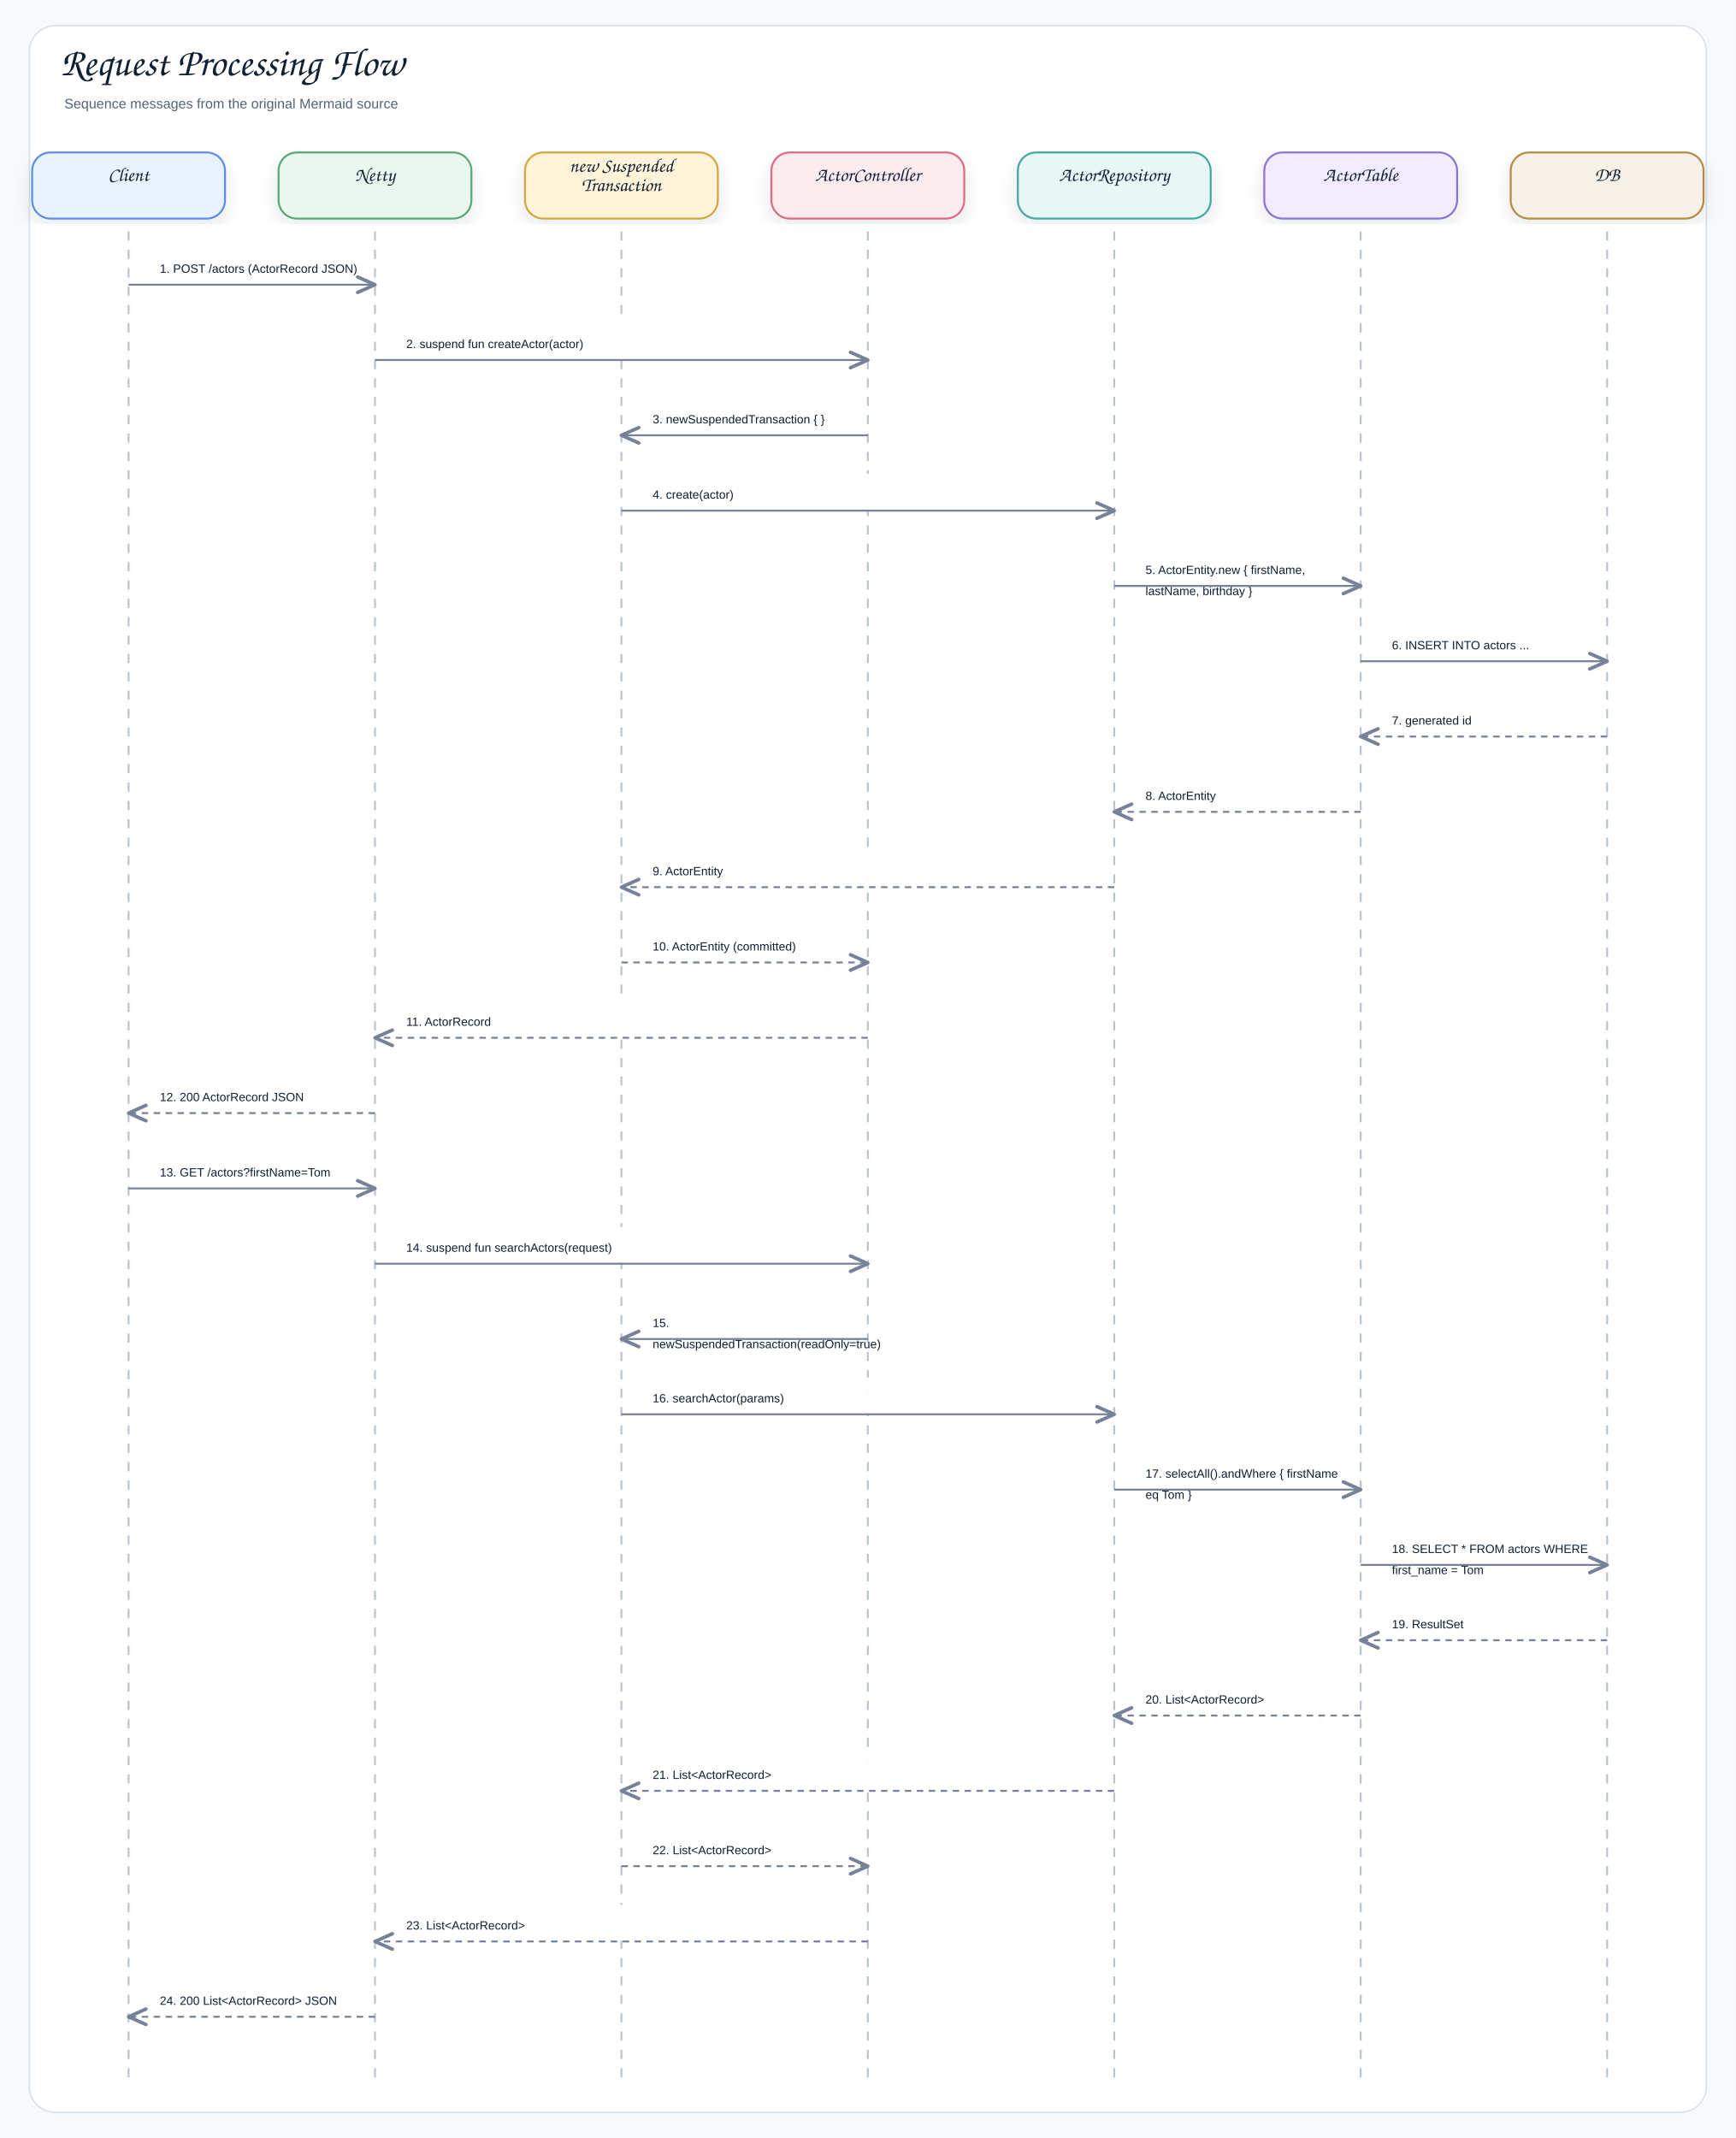
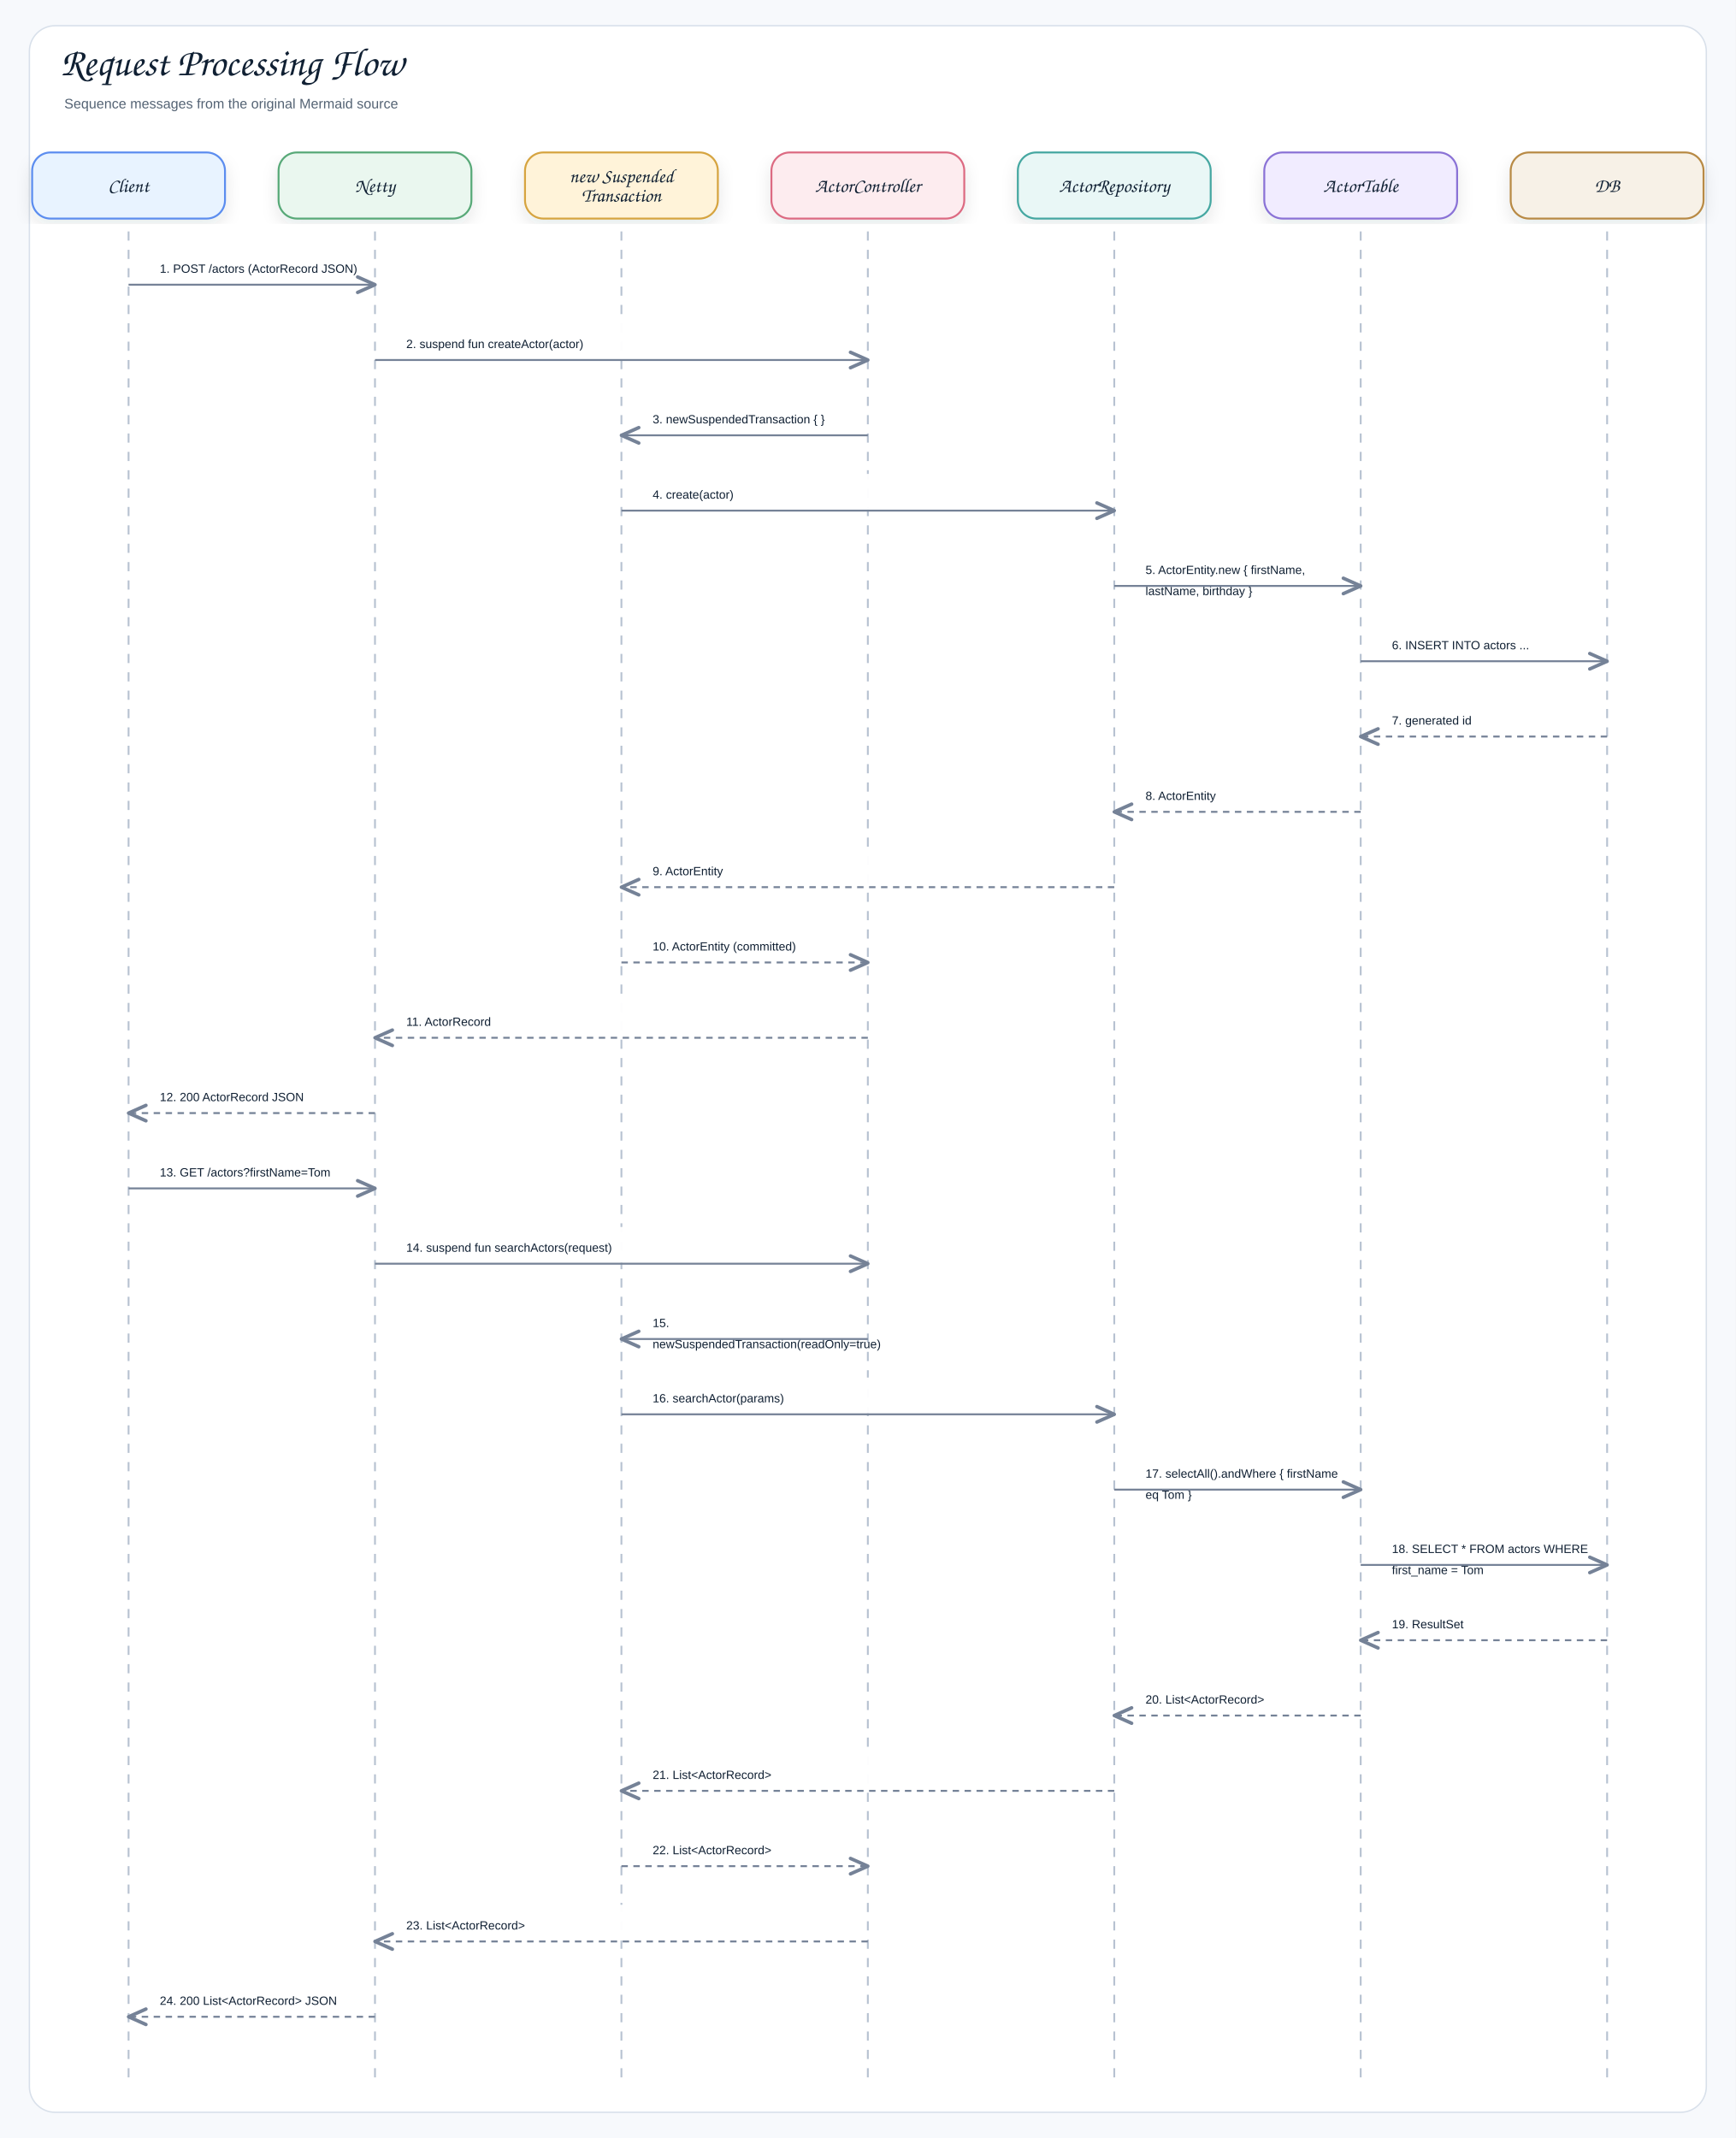
<svg xmlns="http://www.w3.org/2000/svg" width="1890" height="2328" viewBox="0 0 1890 2328" role="img" aria-label="Request Processing Flow">
  <defs>
    <filter id="shadow" x="-8%" y="-8%" width="116%" height="116%">
      <feDropShadow dx="0" dy="8" stdDeviation="9" flood-color="#1f2937" flood-opacity="0.10" />
    </filter>
    <marker id="openArrow" markerWidth="12" markerHeight="10" refX="10" refY="5" orient="auto" markerUnits="strokeWidth">
      <path d="M 1 1 L 10 5 L 1 9" fill="none" stroke="#758297" stroke-width="1.8" stroke-linecap="round" stroke-linejoin="round" />
    </marker>
    <marker id="inherit" markerWidth="14" markerHeight="12" refX="12" refY="6" orient="auto" markerUnits="strokeWidth">
      <path d="M 0 1 L 12 6 L 0 11 Z" fill="#ffffff" stroke="#758297" stroke-width="1.8" />
    </marker>
    <style>
    .canvas{fill:#f7f9fc}.frame{fill:#fff;stroke:#d8e0ea;stroke-width:1.5}
    .title{font-family:"Architects Daughter","Comic Sans MS","Comic Sans",cursive;font-size:43px;font-weight:400;fill:#102033}
    .subtitle{font-family:"Comic Sans MS","Comic Sans","Comic Neue",Arial,sans-serif;font-size:15px;font-weight:400;fill:#536273}
    .label{font-family:"Architects Daughter","Comic Sans MS","Comic Sans",cursive;font-size:25px;font-weight:400;fill:#102033}
    .smallLabel{font-family:"Architects Daughter","Comic Sans MS","Comic Sans",cursive;font-size:21px;font-weight:400;fill:#102033}
    .mono{font-family:"Comic Sans MS","Comic Sans","Comic Neue",Arial,sans-serif;font-size:12px;font-weight:400;fill:#102033}
    .small{font-family:"Comic Sans MS","Comic Sans","Comic Neue",Arial,sans-serif;font-size:12px;font-weight:400;fill:#536273}
    .strong{font-family:"Comic Sans MS","Comic Sans","Comic Neue",Arial,sans-serif;font-size:13px;font-weight:400;fill:#102033}
    .card{stroke-width:2.1;filter:url(#shadow)}.compartment{stroke-width:1.5;fill:none}
    .line{stroke:#758297;stroke-width:2.1;fill:none;marker-end:url(#openArrow)}
    .plainLine{stroke:#758297;stroke-width:2.1;fill:none}
    .dashed{stroke:#758297;stroke-width:2.1;stroke-dasharray:7 6;fill:none;marker-end:url(#openArrow)}
    .inheritLine{stroke:#758297;stroke-width:2.2;fill:none;marker-end:url(#inherit)}
    .implLine{stroke:#758297;stroke-width:2.2;stroke-dasharray:8 7;fill:none;marker-end:url(#inherit)}
  </style>
  </defs>
  <rect class="canvas" width="1890" height="2328" />
  <rect class="frame" x="32" y="28" width="1826" height="2272" rx="28" />
  <text class="title" x="66" y="82">Request Processing Flow</text>
  <text class="subtitle" x="70" y="118">Sequence messages from the original Mermaid source</text>
  <rect class="card" x="35" y="166" width="210" height="72" rx="20" fill="#E8F3FF" stroke="#5B8DEF" />
-   <text class="smallLabel" x="140" y="197" text-anchor="middle">Client</text>
+   <text class="smallLabel" x="140" y="209" text-anchor="middle">Client</text>
  <line x1="140" y1="252" x2="140" y2="2268" stroke="#b7c2d1" stroke-width="2" stroke-dasharray="10 10" />
  <rect class="card" x="303.333" y="166" width="210" height="72" rx="20" fill="#EAF7EF" stroke="#58A978" />
-   <text class="smallLabel" x="408.333" y="197" text-anchor="middle">Netty</text>
+   <text class="smallLabel" x="408.333" y="209" text-anchor="middle">Netty</text>
  <line x1="408.333" y1="252" x2="408.333" y2="2268" stroke="#b7c2d1" stroke-width="2" stroke-dasharray="10 10" />
  <rect class="card" x="571.667" y="166" width="210" height="72" rx="20" fill="#FFF3D9" stroke="#D6A441" />
-   <text class="smallLabel" x="676.667" y="187" text-anchor="middle">new Suspended</text>
-   <text class="smallLabel" x="676.667" y="208" text-anchor="middle">Transaction</text>
+   <text class="smallLabel" x="676.667" y="198.5" text-anchor="middle">new Suspended</text>
+   <text class="smallLabel" x="676.667" y="219.5" text-anchor="middle">Transaction</text>
  <line x1="676.667" y1="252" x2="676.667" y2="2268" stroke="#b7c2d1" stroke-width="2" stroke-dasharray="10 10" />
  <rect class="card" x="840" y="166" width="210" height="72" rx="20" fill="#FDECEF" stroke="#DC6B82" />
-   <text class="smallLabel" x="945" y="197" text-anchor="middle">ActorController</text>
+   <text class="smallLabel" x="945" y="209" text-anchor="middle">ActorController</text>
  <line x1="945" y1="252" x2="945" y2="2268" stroke="#b7c2d1" stroke-width="2" stroke-dasharray="10 10" />
  <rect class="card" x="1108.333" y="166" width="210" height="72" rx="20" fill="#E9F7F6" stroke="#45A7A1" />
-   <text class="smallLabel" x="1213.333" y="197" text-anchor="middle">ActorRepository</text>
+   <text class="smallLabel" x="1213.333" y="209" text-anchor="middle">ActorRepository</text>
  <line x1="1213.333" y1="252" x2="1213.333" y2="2268" stroke="#b7c2d1" stroke-width="2" stroke-dasharray="10 10" />
  <rect class="card" x="1376.667" y="166" width="210" height="72" rx="20" fill="#F1ECFF" stroke="#8A72D6" />
-   <text class="smallLabel" x="1481.667" y="197" text-anchor="middle">ActorTable</text>
+   <text class="smallLabel" x="1481.667" y="209" text-anchor="middle">ActorTable</text>
  <line x1="1481.667" y1="252" x2="1481.667" y2="2268" stroke="#b7c2d1" stroke-width="2" stroke-dasharray="10 10" />
  <rect class="card" x="1645" y="166" width="210" height="72" rx="20" fill="#F7F1E7" stroke="#B88A44" />
-   <text class="smallLabel" x="1750" y="197" text-anchor="middle">DB</text>
+   <text class="smallLabel" x="1750" y="209" text-anchor="middle">DB</text>
  <line x1="1750" y1="252" x2="1750" y2="2268" stroke="#b7c2d1" stroke-width="2" stroke-dasharray="10 10" />
  <rect x="158" y="270" width="232.333" height="39" rx="12" fill="#ffffff" opacity="0.97" />
  <text class="strong" x="174" y="297" text-anchor="start">1. POST /actors (ActorRecord JSON)</text>
  <path class="line" d="M140 310 L408.333 310" />
  <rect x="426.333" y="352" width="500.667" height="39" rx="12" fill="#ffffff" opacity="0.97" />
  <text class="strong" x="442.333" y="379" text-anchor="start">2. suspend fun createActor(actor)</text>
  <path class="line" d="M408.333 392 L945 392" />
  <rect x="694.667" y="434" width="232.333" height="39" rx="12" fill="#ffffff" opacity="0.97" />
  <text class="strong" x="710.667" y="461" text-anchor="start">3. newSuspendedTransaction { }</text>
  <path class="line" d="M945 474 L676.667 474" />
  <rect x="694.667" y="516" width="500.667" height="39" rx="12" fill="#ffffff" opacity="0.97" />
  <text class="strong" x="710.667" y="543" text-anchor="start">4. create(actor)</text>
  <path class="line" d="M676.667 556 L1213.333 556" />
  <rect x="1231.333" y="598" width="232.333" height="62" rx="12" fill="#ffffff" opacity="0.97" />
  <text class="strong" x="1247.333" y="625" text-anchor="start">5. ActorEntity.new { firstName,</text>
  <text class="strong" x="1247.333" y="648" text-anchor="start">lastName, birthday }</text>
  <path class="line" d="M1213.333 638 L1481.667 638" />
  <rect x="1499.667" y="680" width="232.333" height="39" rx="12" fill="#ffffff" opacity="0.97" />
  <text class="strong" x="1515.667" y="707" text-anchor="start">6. INSERT INTO actors ...</text>
  <path class="line" d="M1481.667 720 L1750 720" />
  <rect x="1499.667" y="762" width="232.333" height="39" rx="12" fill="#ffffff" opacity="0.97" />
  <text class="strong" x="1515.667" y="789" text-anchor="start">7. generated id</text>
  <path class="dashed" d="M1750 802 L1481.667 802" />
  <rect x="1231.333" y="844" width="232.333" height="39" rx="12" fill="#ffffff" opacity="0.97" />
  <text class="strong" x="1247.333" y="871" text-anchor="start">8. ActorEntity</text>
  <path class="dashed" d="M1481.667 884 L1213.333 884" />
  <rect x="694.667" y="926" width="500.667" height="39" rx="12" fill="#ffffff" opacity="0.97" />
  <text class="strong" x="710.667" y="953" text-anchor="start">9. ActorEntity</text>
  <path class="dashed" d="M1213.333 966 L676.667 966" />
  <rect x="694.667" y="1008" width="232.333" height="39" rx="12" fill="#ffffff" opacity="0.97" />
  <text class="strong" x="710.667" y="1035" text-anchor="start">10. ActorEntity (committed)</text>
  <path class="dashed" d="M676.667 1048 L945 1048" />
  <rect x="426.333" y="1090" width="500.667" height="39" rx="12" fill="#ffffff" opacity="0.97" />
  <text class="strong" x="442.333" y="1117" text-anchor="start">11. ActorRecord</text>
  <path class="dashed" d="M945 1130 L408.333 1130" />
  <rect x="158" y="1172" width="232.333" height="39" rx="12" fill="#ffffff" opacity="0.97" />
  <text class="strong" x="174" y="1199" text-anchor="start">12. 200 ActorRecord JSON</text>
  <path class="dashed" d="M408.333 1212 L140 1212" />
  <rect x="158" y="1254" width="232.333" height="39" rx="12" fill="#ffffff" opacity="0.97" />
  <text class="strong" x="174" y="1281" text-anchor="start">13. GET /actors?firstName=Tom</text>
  <path class="line" d="M140 1294 L408.333 1294" />
  <rect x="426.333" y="1336" width="500.667" height="39" rx="12" fill="#ffffff" opacity="0.97" />
  <text class="strong" x="442.333" y="1363" text-anchor="start">14. suspend fun searchActors(request)</text>
  <path class="line" d="M408.333 1376 L945 1376" />
  <rect x="694.667" y="1418" width="232.333" height="62" rx="12" fill="#ffffff" opacity="0.97" />
  <text class="strong" x="710.667" y="1445" text-anchor="start">15.</text>
  <text class="strong" x="710.667" y="1468" text-anchor="start">newSuspendedTransaction(readOnly=true)</text>
  <path class="line" d="M945 1458 L676.667 1458" />
  <rect x="694.667" y="1500" width="500.667" height="39" rx="12" fill="#ffffff" opacity="0.97" />
  <text class="strong" x="710.667" y="1527" text-anchor="start">16. searchActor(params)</text>
  <path class="line" d="M676.667 1540 L1213.333 1540" />
  <rect x="1231.333" y="1582" width="232.333" height="62" rx="12" fill="#ffffff" opacity="0.97" />
  <text class="strong" x="1247.333" y="1609" text-anchor="start">17. selectAll().andWhere { firstName</text>
  <text class="strong" x="1247.333" y="1632" text-anchor="start">eq Tom }</text>
  <path class="line" d="M1213.333 1622 L1481.667 1622" />
  <rect x="1499.667" y="1664" width="232.333" height="62" rx="12" fill="#ffffff" opacity="0.97" />
  <text class="strong" x="1515.667" y="1691" text-anchor="start">18. SELECT * FROM actors WHERE</text>
  <text class="strong" x="1515.667" y="1714" text-anchor="start">first_name = Tom</text>
  <path class="line" d="M1481.667 1704 L1750 1704" />
  <rect x="1499.667" y="1746" width="232.333" height="39" rx="12" fill="#ffffff" opacity="0.97" />
  <text class="strong" x="1515.667" y="1773" text-anchor="start">19. ResultSet</text>
  <path class="dashed" d="M1750 1786 L1481.667 1786" />
  <rect x="1231.333" y="1828" width="232.333" height="39" rx="12" fill="#ffffff" opacity="0.97" />
  <text class="strong" x="1247.333" y="1855" text-anchor="start">20. List&lt;ActorRecord&gt;</text>
  <path class="dashed" d="M1481.667 1868 L1213.333 1868" />
  <rect x="694.667" y="1910" width="500.667" height="39" rx="12" fill="#ffffff" opacity="0.97" />
  <text class="strong" x="710.667" y="1937" text-anchor="start">21. List&lt;ActorRecord&gt;</text>
  <path class="dashed" d="M1213.333 1950 L676.667 1950" />
  <rect x="694.667" y="1992" width="232.333" height="39" rx="12" fill="#ffffff" opacity="0.97" />
  <text class="strong" x="710.667" y="2019" text-anchor="start">22. List&lt;ActorRecord&gt;</text>
  <path class="dashed" d="M676.667 2032 L945 2032" />
  <rect x="426.333" y="2074" width="500.667" height="39" rx="12" fill="#ffffff" opacity="0.97" />
  <text class="strong" x="442.333" y="2101" text-anchor="start">23. List&lt;ActorRecord&gt;</text>
  <path class="dashed" d="M945 2114 L408.333 2114" />
  <rect x="158" y="2156" width="232.333" height="39" rx="12" fill="#ffffff" opacity="0.97" />
  <text class="strong" x="174" y="2183" text-anchor="start">24. 200 List&lt;ActorRecord&gt; JSON</text>
  <path class="dashed" d="M408.333 2196 L140 2196" />
</svg>
